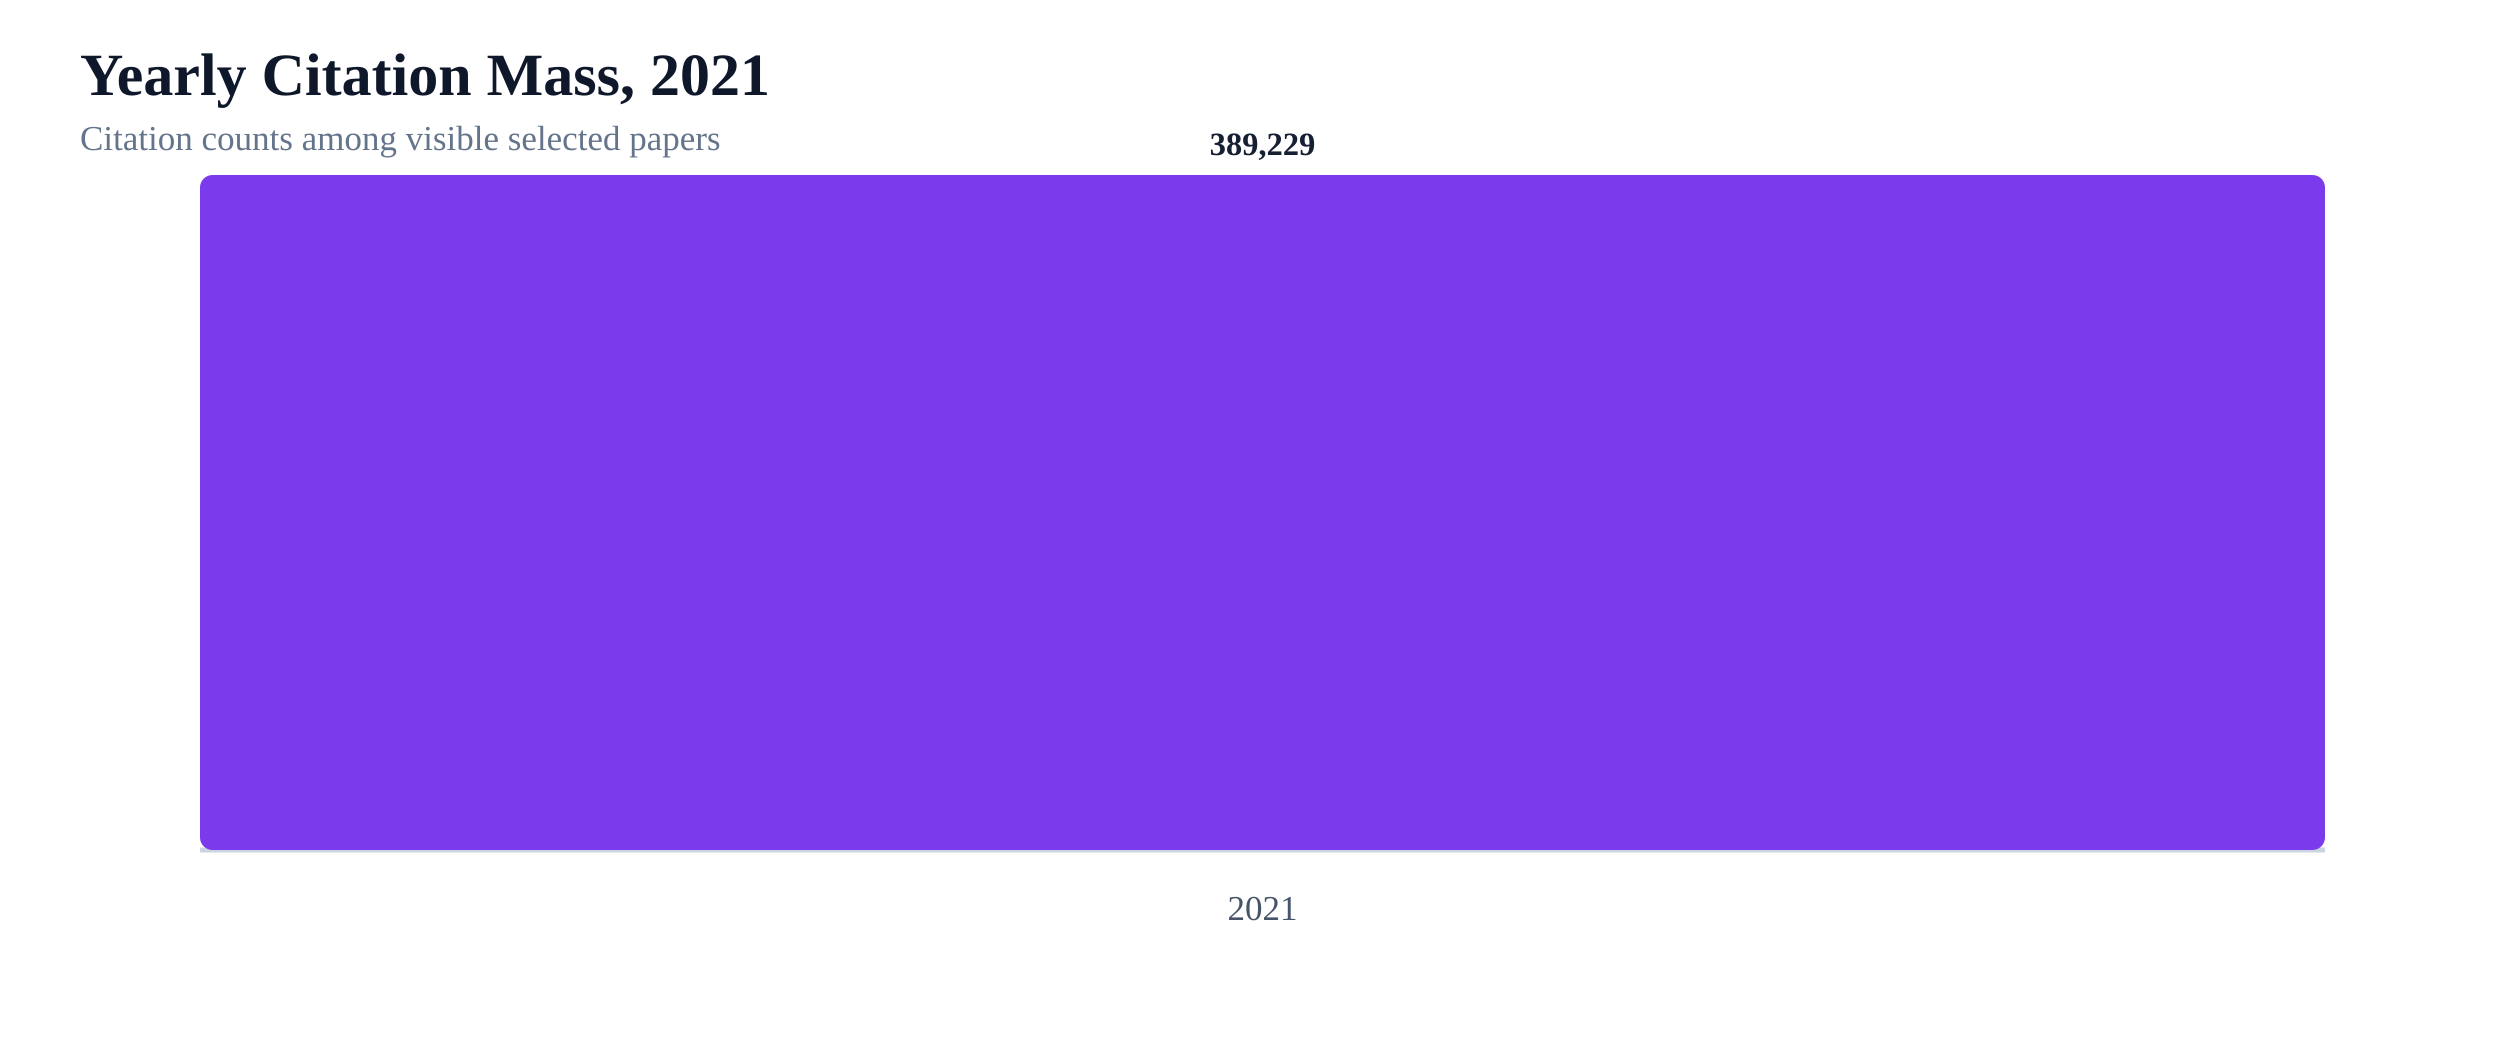
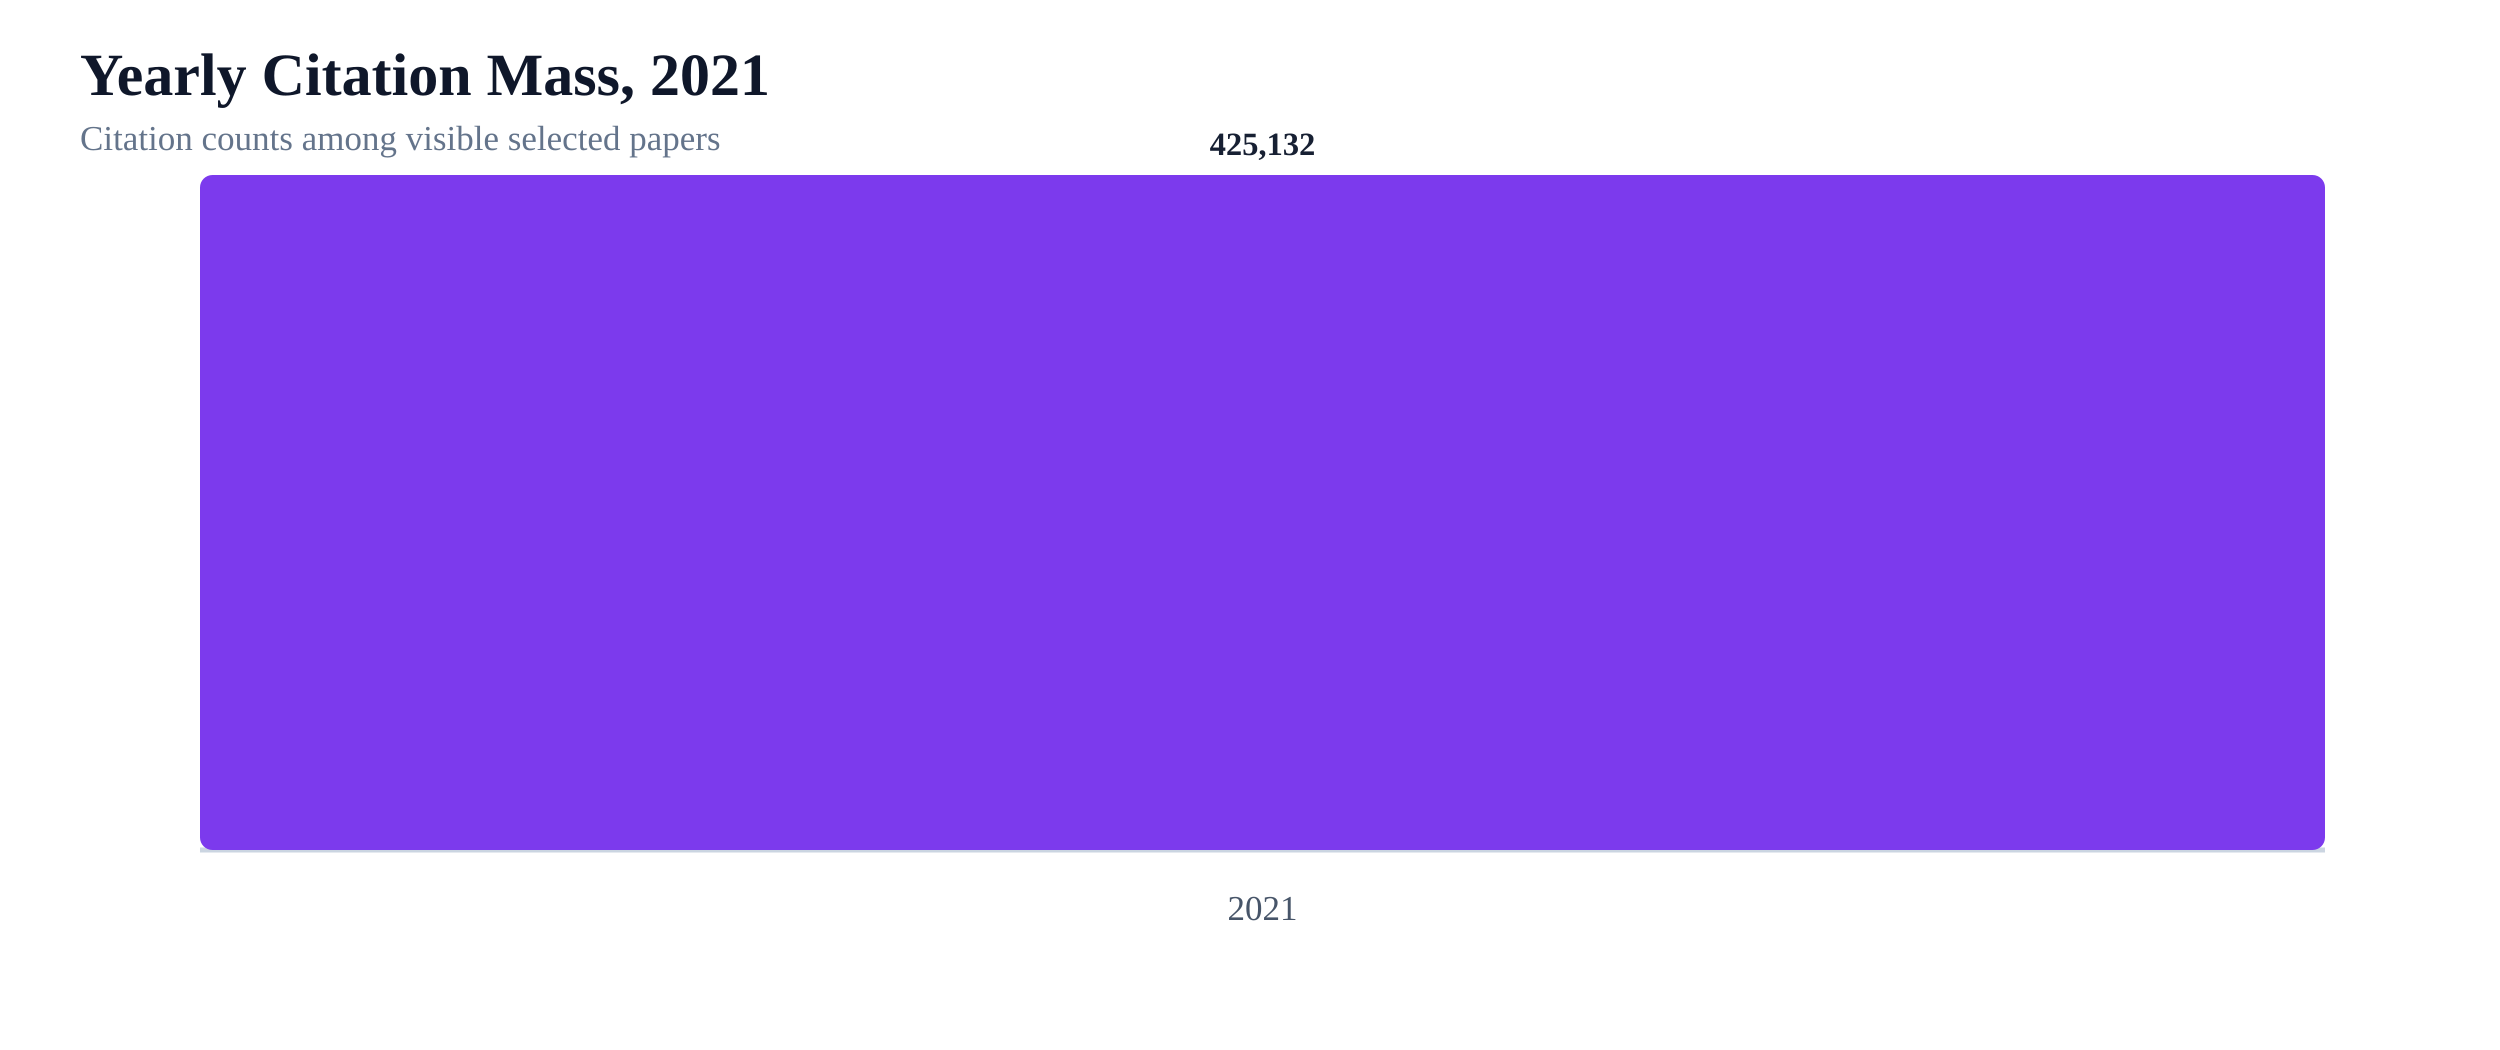
<svg xmlns="http://www.w3.org/2000/svg" width="1000" height="420" viewBox="0 0 1000 420" role="img" aria-label="Yearly citation mass 2021-2021">
  <rect width="100%" height="100%" fill="#ffffff" />
  <text x="32" y="38" fill="#0f172a" font-size="24" font-weight="800">Yearly Citation Mass, 2021</text>
  <text x="32" y="60" fill="#64748b" font-size="14">Citation counts among visible selected papers</text>
  <line x1="80" y1="340" x2="930" y2="340" stroke="#cbd5e1" stroke-width="2" />
  <rect x="80" y="70" width="850" height="270" rx="5" fill="#7c3aed" />
  <text x="505.0" y="368" text-anchor="middle" fill="#475569" font-size="14">2021</text>
-   <text x="505.0" y="62" text-anchor="middle" fill="#172033" font-size="13" font-weight="700">389,229</text>
+   <text x="505.0" y="62" text-anchor="middle" fill="#172033" font-size="13" font-weight="700">425,132</text>
</svg>
